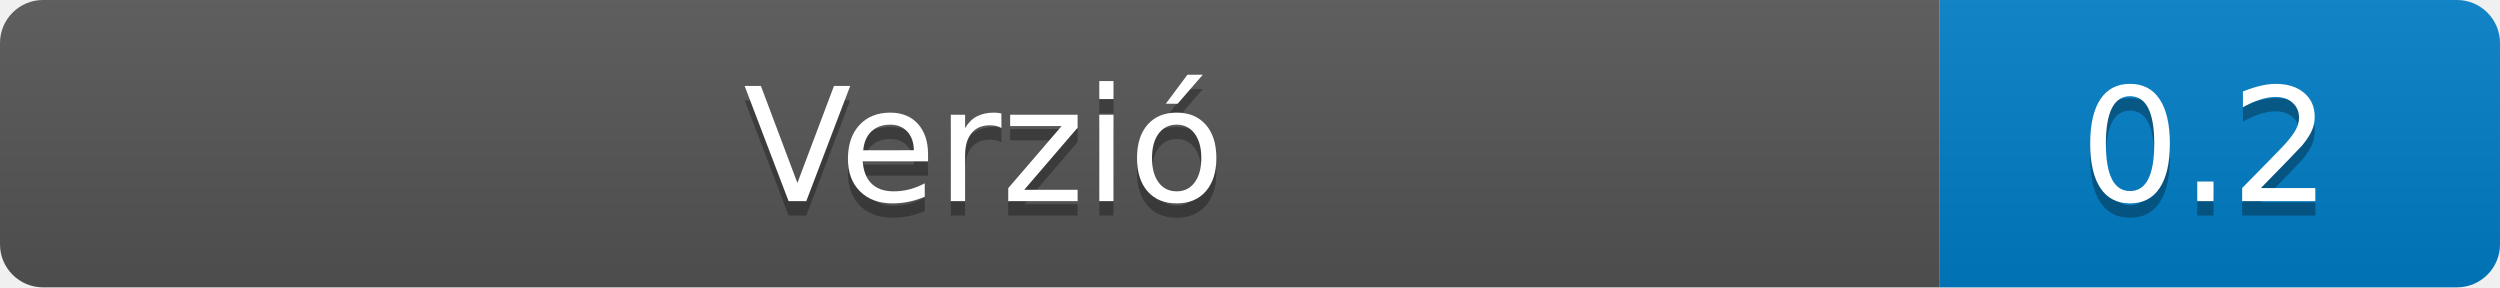
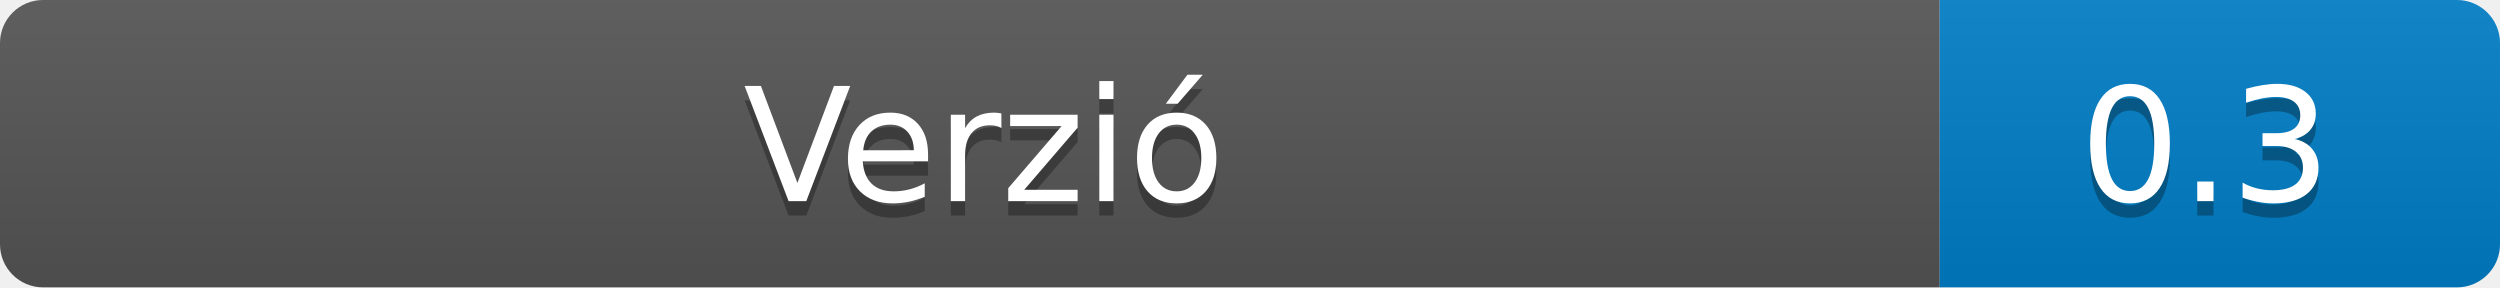
- <svg xmlns="http://www.w3.org/2000/svg" width="174" height="20" role="img" aria-label="Conventional Commits: 0.2">
+ <svg xmlns="http://www.w3.org/2000/svg" width="174" height="20" role="img" aria-label="Conventional Commits: 0.3">
  <linearGradient id="s" x2="0" y2="100%">
    <stop offset="0" stop-color="#bbb" stop-opacity=".1" />
    <stop offset="1" stop-opacity=".1" />
  </linearGradient>
  <clipPath id="r">
    <rect width="174" height="20" rx="3" fill="#fff" />
  </clipPath>
  <g clip-path="url(#r)">
    <rect width="135" height="20" fill="#555" />
    <rect x="135" width="39" height="20" fill="#007ec6" />
    <rect width="174" height="20" fill="url(#s)" />
  </g>
  <g fill="#fff" text-anchor="middle" font-family="Verdana,Geneva,DejaVu Sans,sans-serif" text-rendering="geometricPrecision" font-size="110">
    <text aria-hidden="true" x="685" y="150" fill="#010101" fill-opacity=".3" transform="scale(.1)" textLength="350">Verzió</text>
    <text x="685" y="140" transform="scale(.1)" fill="#fff" textLength="350">Verzió</text>
-     <text aria-hidden="true" x="1535" y="150" fill="#010101" fill-opacity=".3" transform="scale(.1)" textLength="290">0.2</text>
-     <text x="1535" y="140" transform="scale(.1)" fill="#fff" textLength="290">0.2</text>
+     <text aria-hidden="true" x="1535" y="150" fill="#010101" fill-opacity=".3" transform="scale(.1)" textLength="290">0.3</text>
+     <text x="1535" y="140" transform="scale(.1)" fill="#fff" textLength="290">0.3</text>
  </g>
</svg>
